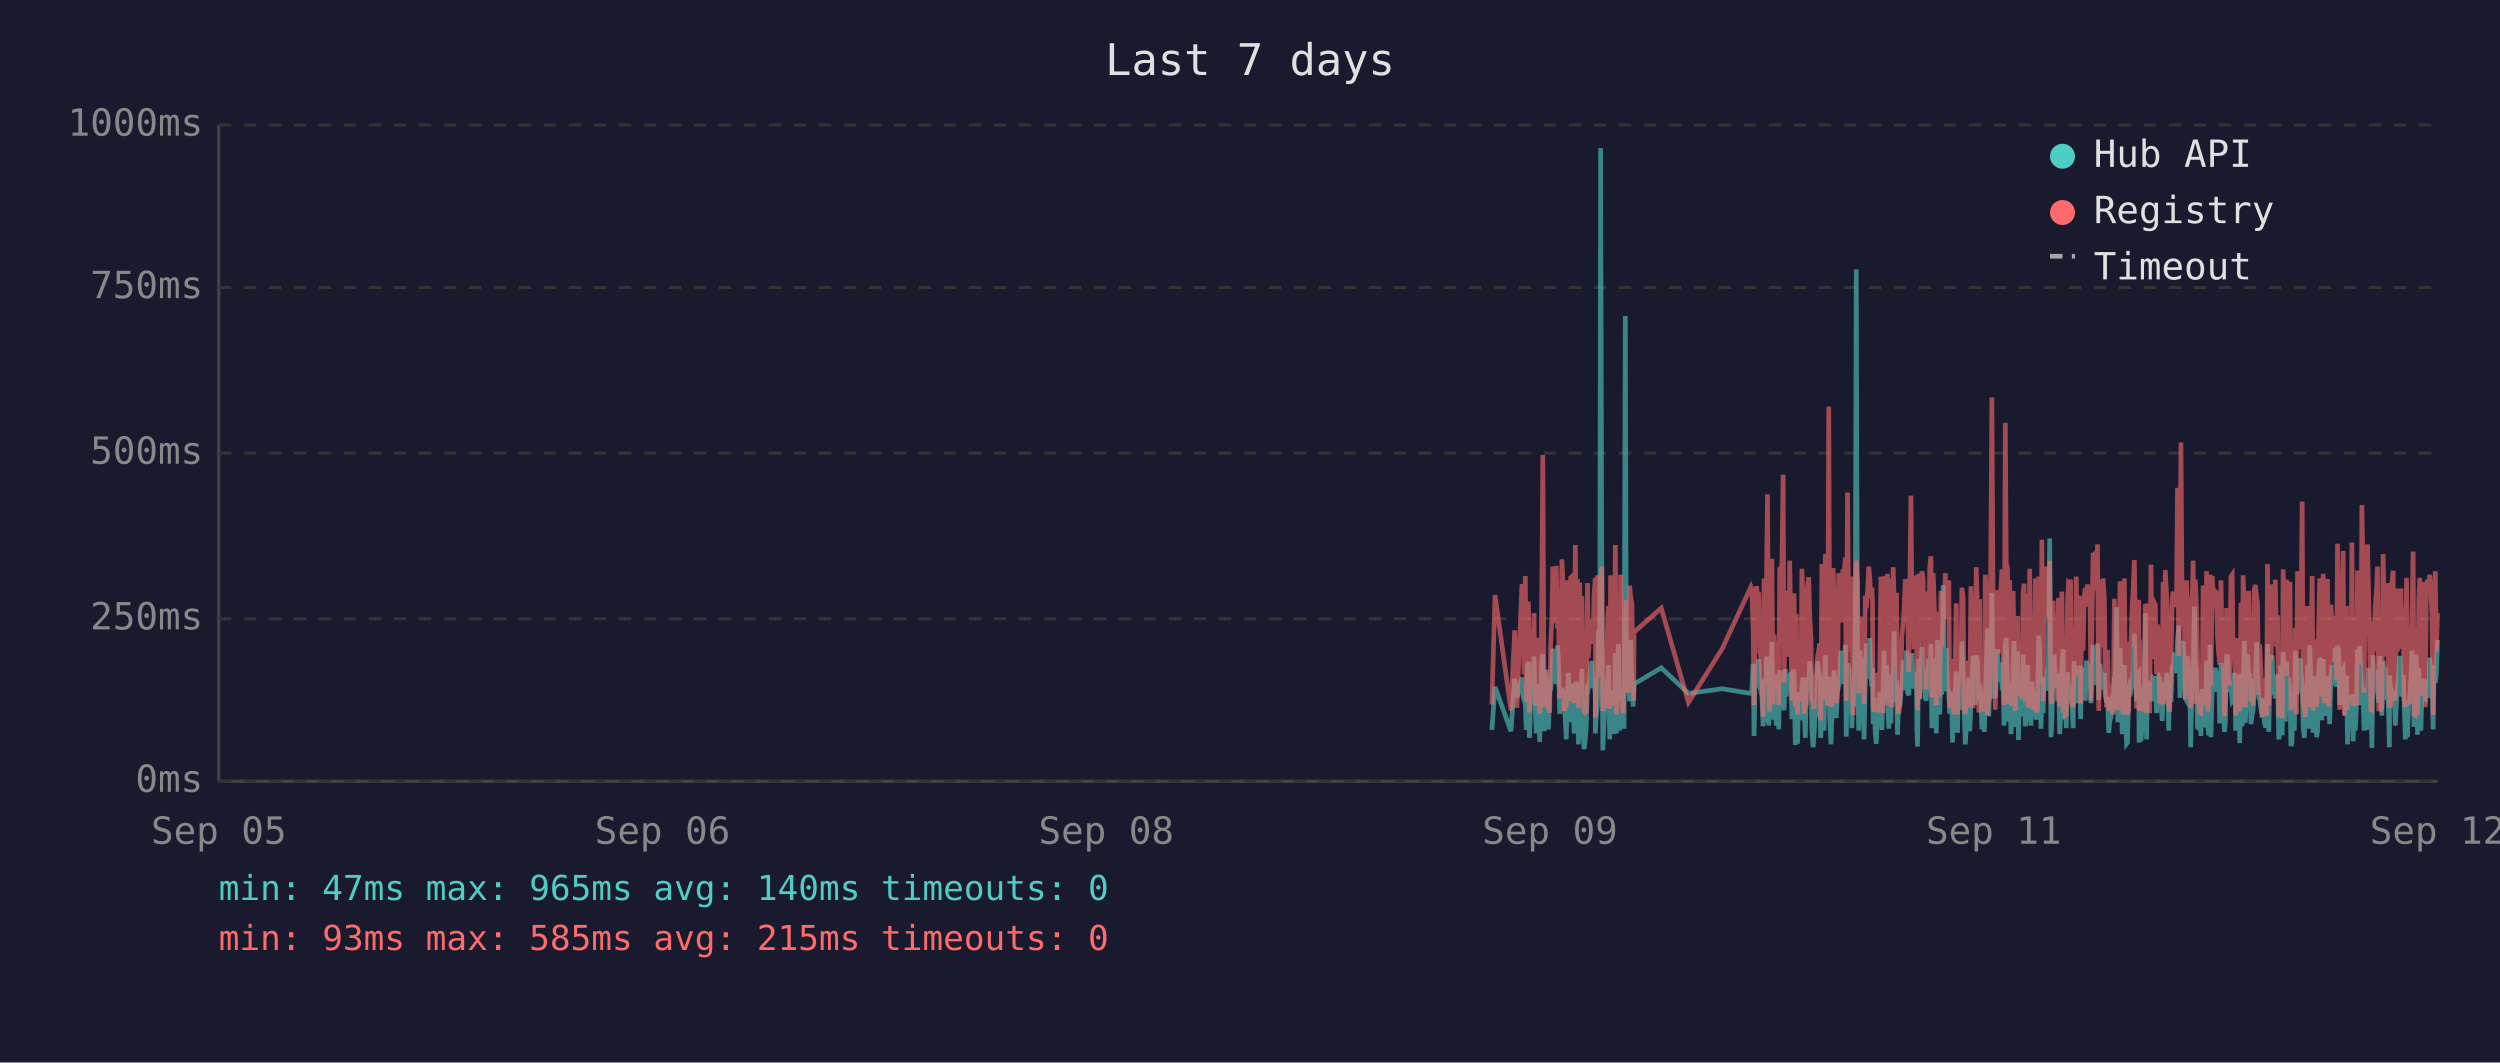
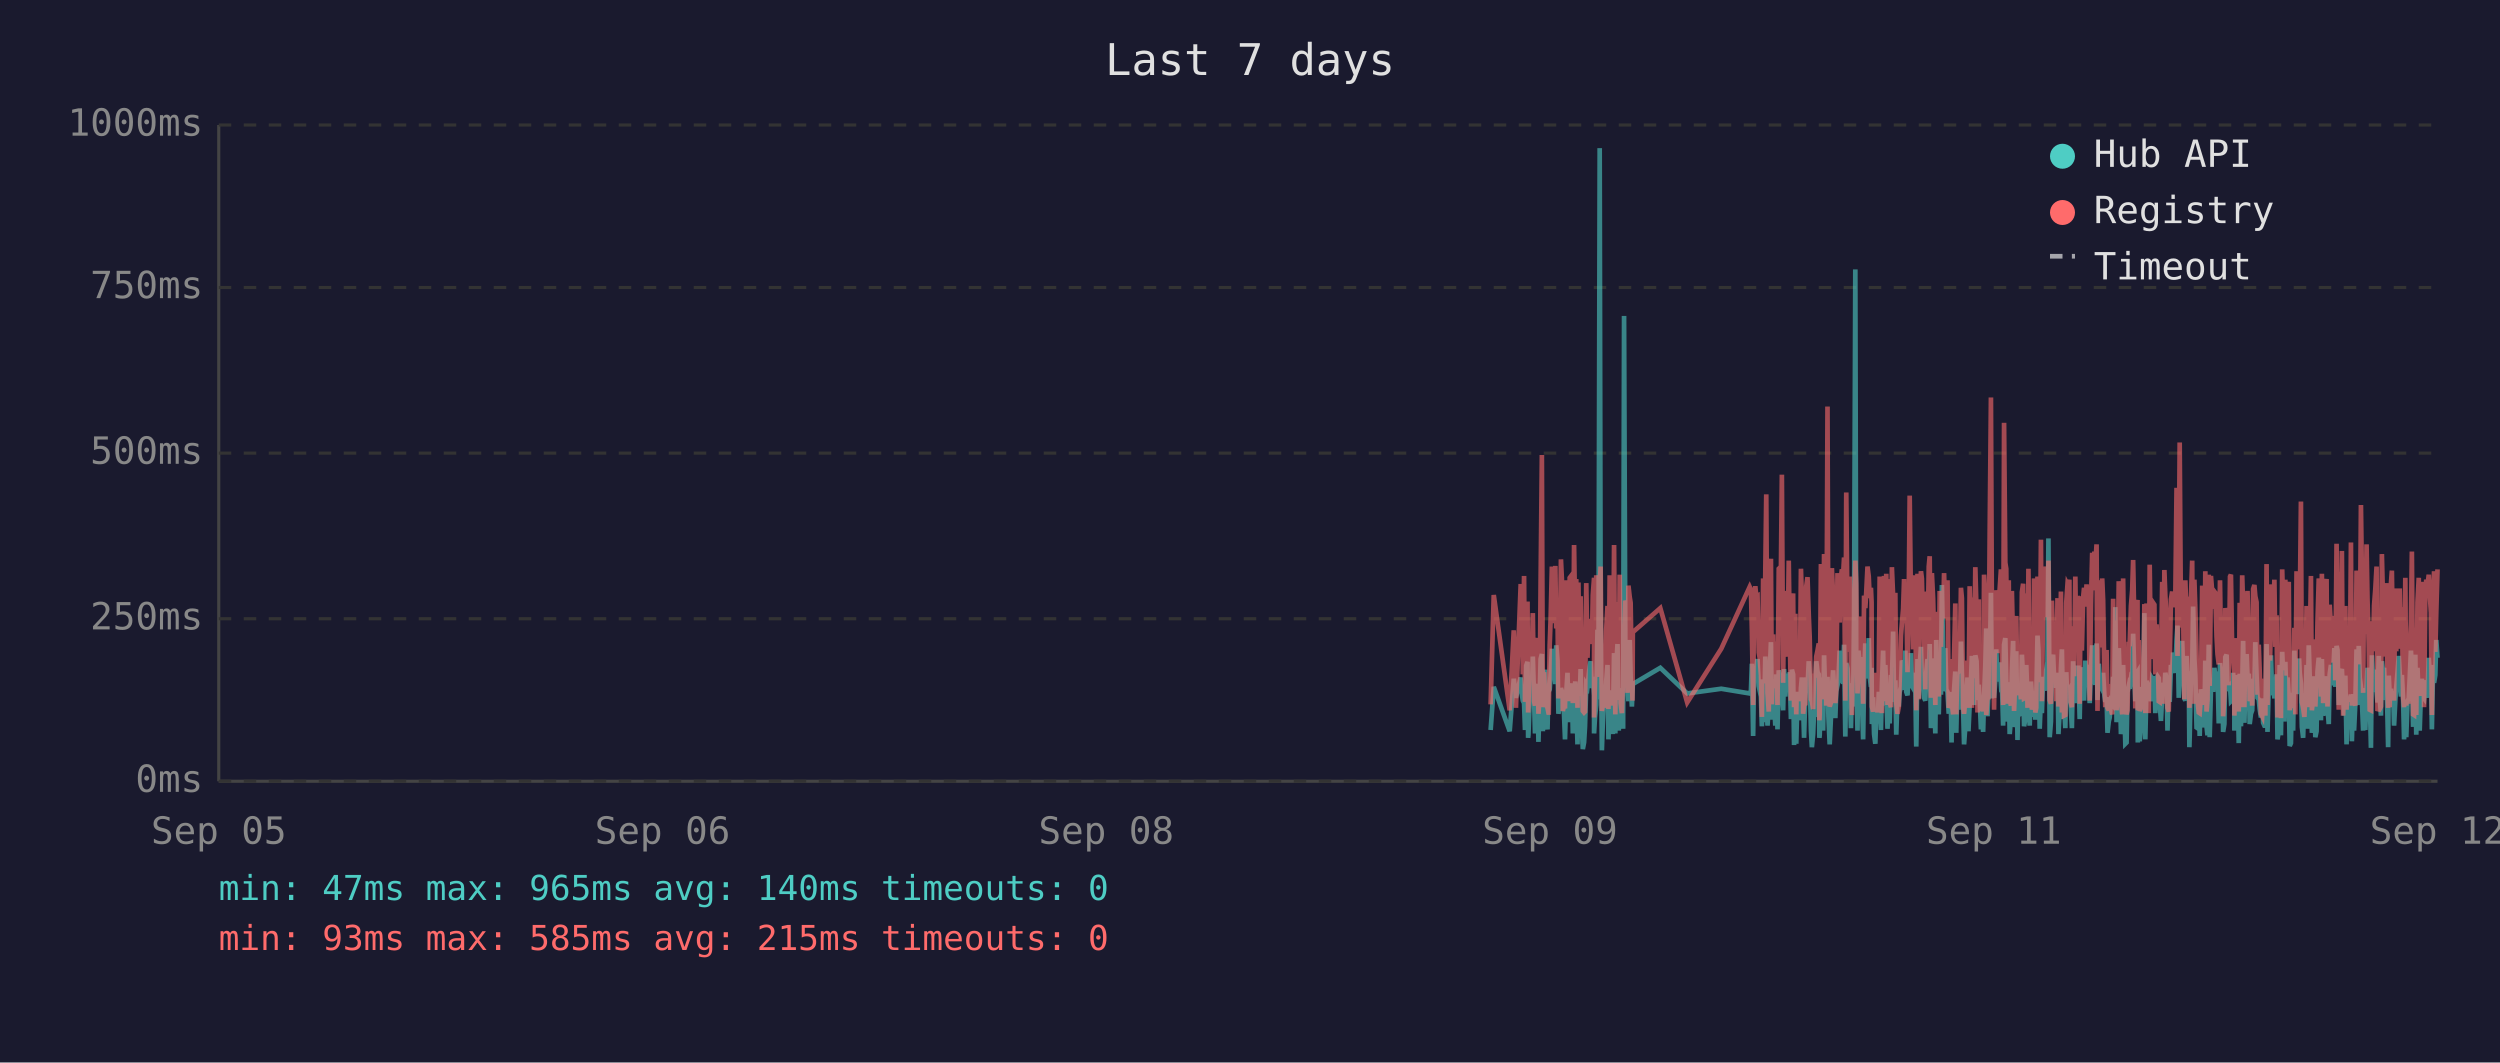
<svg xmlns="http://www.w3.org/2000/svg" viewBox="0 0 800 340" font-family="monospace" font-size="12">
  <rect width="800" height="340" fill="#1a1a2e" />
  <text x="400" y="24" fill="#e0e0e0" font-size="14" text-anchor="middle">Last 7 days</text>
  <line x1="70" y1="40" x2="70" y2="250" stroke="#444" stroke-width="1" />
  <line x1="70" y1="250" x2="780" y2="250" stroke="#444" stroke-width="1" />
  <line x1="70" y1="250" x2="780" y2="250" stroke="#333" stroke-width="1" stroke-dasharray="4" />
  <text x="65" y="250" fill="#888" text-anchor="end" dominant-baseline="middle">0ms</text>
  <line x1="70" y1="198" x2="780" y2="198" stroke="#333" stroke-width="1" stroke-dasharray="4" />
  <text x="65" y="198" fill="#888" text-anchor="end" dominant-baseline="middle">250ms</text>
  <line x1="70" y1="145" x2="780" y2="145" stroke="#333" stroke-width="1" stroke-dasharray="4" />
  <text x="65" y="145" fill="#888" text-anchor="end" dominant-baseline="middle">500ms</text>
  <line x1="70" y1="92" x2="780" y2="92" stroke="#333" stroke-width="1" stroke-dasharray="4" />
  <text x="65" y="92" fill="#888" text-anchor="end" dominant-baseline="middle">750ms</text>
  <line x1="70" y1="40" x2="780" y2="40" stroke="#333" stroke-width="1" stroke-dasharray="4" />
  <text x="65" y="40" fill="#888" text-anchor="end" dominant-baseline="middle">1000ms</text>
  <text x="70" y="270" fill="#888" text-anchor="middle">Sep 05</text>
  <text x="212" y="270" fill="#888" text-anchor="middle">Sep 06</text>
  <text x="354" y="270" fill="#888" text-anchor="middle">Sep 08</text>
  <text x="496" y="270" fill="#888" text-anchor="middle">Sep 09</text>
  <text x="638" y="270" fill="#888" text-anchor="middle">Sep 11</text>
  <text x="780" y="270" fill="#888" text-anchor="middle">Sep 12</text>
-   <polyline points="477.4,233.6 478.4,219.8 483.5,234.0 484.7,217.2 485.4,223.3 487.0,216.8 487.3,222.3 487.7,224.2 488.1,225.0 488.4,233.6 488.8,213.0 489.1,211.8 489.4,236.1 489.5,235.1 489.8,223.8 490.2,221.2 490.5,222.3 490.9,210.1 491.2,223.3 491.6,234.7 492.0,220.6 492.3,218.9 492.7,237.4 493.0,223.1 493.4,210.9 493.7,209.3 494.1,234.0 494.4,217.0 494.8,214.3 495.2,230.9 495.5,233.4 495.9,220.6 495.9,221.2 496.2,220.6 496.6,215.8 496.9,207.6 497.3,216.6 497.6,213.9 498.0,218.9 498.4,206.5 498.7,211.4 499.1,228.4 499.4,226.1 499.8,220.2 500.1,221.2 500.5,221.9 500.8,228.8 501.2,236.6 501.6,221.9 501.9,215.3 502.3,231.1 502.6,221.9 503.0,221.2 503.3,218.7 503.7,234.7 504.1,221.2 504.4,218.1 504.8,223.1 505.1,238.2 505.5,220.8 505.8,224.8 506.2,214.1 506.5,232.6 506.9,239.7 507.2,237.6 507.6,232.6 508.0,219.1 508.3,219.8 508.7,217.2 509.0,213.2 509.4,211.6 509.7,220.2 510.1,216.6 510.5,222.5 510.5,234.7 510.8,229.4 511.2,225.6 511.5,201.5 511.9,223.8 512.2,47.4 512.6,196.0 512.9,240.1 513.3,231.1 513.7,221.0 514.0,225.0 514.4,217.9 514.7,212.8 515.1,236.6 515.4,222.7 515.8,222.9 516.1,221.0 516.5,234.9 516.9,209.0 517.3,234.7 517.6,213.5 517.9,206.1 518.3,233.8 518.6,220.2 519.0,230.7 519.4,223.8 519.7,233.2 520.1,101.1 520.4,207.2 520.8,217.9 521.1,218.9 521.5,224.4 521.8,204.8 522.2,216.6 522.6,226.1 522.8,221.2 522.9,218.9 531.6,213.7 540.3,221.9 551.1,220.4 560.3,221.9 560.6,221.0 561.0,212.4 561.3,235.5 561.7,214.1 562.1,215.3 562.4,214.3 562.8,210.9 563.1,219.5 563.5,221.0 563.8,222.9 564.2,232.4 564.5,217.4 564.9,231.1 565.3,210.1 565.6,216.0 566.0,232.2 566.3,226.1 566.7,216.2 567.0,205.5 567.4,230.3 567.7,217.4 568.1,224.4 568.4,232.2 568.8,215.8 569.2,233.4 569.5,214.5 570.2,219.3 570.6,221.9 570.9,227.3 571.3,214.1 571.6,222.9 572.0,215.6 572.4,218.3 572.7,220.0 573.1,215.1 573.4,230.1 573.8,214.3 574.1,215.8 574.5,238.4 574.8,223.8 575.2,238.0 575.6,222.1 575.9,222.1 576.3,230.5 576.6,220.2 577.0,216.8 577.3,225.6 577.7,236.1 578.0,221.9 578.4,216.8 578.8,220.6 579.1,211.6 579.5,216.6 579.8,233.8 580.2,239.1 580.5,234.9 580.9,227.3 581.2,229.4 581.6,211.6 582.0,215.1 582.3,215.8 582.6,236.1 582.7,235.3 583.0,221.7 583.4,216.8 583.7,233.8 584.1,209.7 584.4,223.8 584.8,222.7 585.2,216.6 585.5,229.4 585.9,238.2 586.2,229.6 586.6,220.4 586.9,214.5 587.3,220.4 587.6,229.8 588.0,221.2 588.4,219.3 588.7,217.4 589.1,208.2 589.4,218.5 589.8,208.2 590.1,218.9 590.5,206.3 590.8,235.7 591.2,212.2 591.6,213.9 591.9,219.8 592.3,218.7 592.6,233.0 593.0,219.3 593.3,226.1 593.7,197.1 594.0,86.2 594.4,216.0 594.8,233.8 595.1,208.2 595.5,213.0 595.8,210.3 596.2,223.3 596.5,236.6 596.9,217.9 597.2,205.9 597.6,216.4 598.0,216.4 598.3,204.2 598.7,216.4 599.0,219.8 599.2,213.7 599.4,231.7 599.7,223.1 600.1,234.9 600.4,238.0 600.8,228.2 601.2,231.5 601.5,222.1 601.9,222.1 602.2,233.6 602.6,219.5 602.9,208.2 603.3,225.8 603.7,212.8 604.0,221.0 604.4,233.2 604.7,224.4 605.1,231.5 605.4,216.0 605.8,218.9 606.1,202.1 606.5,224.6 606.9,217.7 607.2,235.1 607.6,222.9 607.9,226.1 608.3,221.4 608.6,219.8 609.0,211.4 609.3,212.2 609.7,220.8 610.1,208.2 610.4,221.4 610.8,222.5 611.1,214.9 611.5,220.2 611.8,209.0 612.2,219.5 612.5,220.2 612.9,215.3 613.3,218.7 613.4,233.4 613.6,238.9 614.0,210.9 614.3,223.5 614.7,213.2 615.0,207.0 615.4,219.5 615.7,216.4 616.1,223.3 616.4,224.2 616.8,215.3 617.2,210.9 617.5,221.0 617.9,206.1 618.2,233.0 618.6,220.4 618.9,210.7 619.3,220.2 619.6,234.7 620.0,204.8 620.4,219.1 620.7,228.6 621.1,214.3 621.4,222.3 621.8,187.2 622.1,208.6 622.5,221.2 622.8,207.4 623.2,220.6 623.6,221.4 623.9,228.4 624.3,223.5 624.6,226.5 624.8,237.6 625.0,221.4 625.3,234.2 625.7,220.8 626.0,214.9 626.4,234.5 626.8,217.0 627.1,227.1 627.5,221.7 627.8,205.3 628.2,215.6 628.5,226.5 628.9,238.2 629.2,232.6 629.6,223.3 630.0,216.8 630.3,234.0 630.7,225.4 631.0,218.1 631.4,209.9 631.7,218.3 632.1,225.6 632.4,209.7 632.8,211.6 633.2,224.0 633.5,219.1 633.7,221.4 633.9,223.8 634.2,233.4 634.6,226.7 635.0,234.2 635.3,222.9 635.6,213.0 636.0,201.1 636.4,229.2 636.7,220.8 637.1,215.8 637.4,189.7 637.8,223.5 638.1,208.8 638.5,223.3 638.8,217.7 639.2,207.8 639.6,218.1 639.9,213.9 640.3,212.0 640.6,218.9 641.0,218.3 641.3,232.2 641.7,206.3 642.0,204.2 642.4,218.5 642.7,230.9 643.1,218.3 643.5,234.9 643.8,229.8 644.2,215.3 644.5,205.1 644.9,232.6 645.2,231.1 645.6,208.4 645.9,236.8 646.3,218.9 646.7,228.6 647.0,228.4 647.4,209.5 647.7,217.0 648.1,232.4 648.4,230.1 648.8,212.8 649.1,223.8 649.5,221.4 649.9,232.2 650.2,218.1 650.6,222.5 650.9,229.4 651.3,221.2 651.6,230.3 652.0,224.2 652.4,203.4 652.7,208.2 653.1,233.2 653.4,222.9 653.8,228.2 654.1,216.6 654.5,219.3 654.8,221.0 655.2,214.5 655.5,211.8 655.9,172.3 656.3,235.9 656.6,230.9 657.0,211.6 657.3,209.5 657.7,217.2 658.0,218.7 658.4,220.0 658.7,215.3 659.1,234.9 659.5,227.3 659.8,213.9 660.2,207.8 660.5,230.1 660.9,225.4 661.2,233.0 661.6,215.1 661.9,225.0 662.3,219.3 662.6,220.8 662.7,220.6 663.0,225.0 663.4,233.0 663.7,211.6 664.1,222.9 664.4,220.0 664.8,225.0 665.1,213.7 665.5,213.7 665.8,230.1 666.2,213.5 666.6,224.2 666.9,214.9 667.3,224.2 667.7,211.4 668.0,218.7 668.4,212.8 668.8,215.1 669.1,225.0 669.5,213.7 669.8,206.5 670.2,213.9 670.5,217.7 670.9,219.1 671.2,205.9 671.6,224.0 672.0,212.4 672.3,216.4 672.7,219.8 673.0,220.6 673.4,215.3 673.7,222.5 674.1,224.6 674.4,223.1 674.8,234.5 675.1,230.9 675.5,229.6 675.9,224.6 676.2,225.2 676.6,216.6 676.9,218.3 677.3,194.3 677.7,231.1 678.0,223.3 678.4,207.4 678.7,216.2 679.1,234.9 679.4,231.7 679.8,212.8 680.1,226.5 680.5,238.0 680.8,237.6 681.2,221.4 681.5,219.5 681.9,220.4 682.3,217.2 682.6,217.9 683.0,202.8 683.3,216.6 683.7,224.4 684.0,215.6 684.4,215.1 684.5,237.6 684.7,219.8 685.1,237.2 685.4,233.2 685.8,222.9 686.2,224.2 686.5,196.2 686.9,236.6 687.2,217.9 687.6,218.9 687.9,223.3 688.3,218.5 688.7,224.4 689.0,217.2 689.4,217.7 689.7,216.4 690.1,228.2 690.4,217.0 690.8,216.4 691.1,217.0 691.5,224.8 691.9,230.7 692.2,222.5 692.6,218.5 692.9,221.2 693.3,215.3 693.6,217.4 694.0,233.8 694.3,217.4 694.7,224.6 695.1,212.8 695.4,214.9 695.8,208.8 696.1,214.1 696.5,215.3 696.8,204.8 697.2,200.2 697.6,223.3 697.9,211.4 698.3,209.3 698.6,205.1 699.0,215.1 699.3,223.5 699.7,224.2 700.0,209.9 700.4,216.8 700.7,214.9 701.0,239.1 701.1,235.5 701.5,216.4 701.8,214.7 702.2,194.1 702.5,210.9 702.9,216.2 703.2,232.8 703.6,233.0 703.9,221.9 704.3,235.5 704.7,220.6 705.0,222.3 705.4,226.1 705.7,232.8 706.1,211.4 706.5,232.6 706.8,235.3 707.2,206.3 707.5,235.9 707.9,220.4 708.2,217.2 708.6,221.4 708.9,213.7 709.3,217.0 709.6,218.3 710.0,214.9 710.3,231.5 710.7,212.2 711.1,215.1 711.4,217.4 711.8,234.2 712.1,231.7 712.5,210.3 712.8,209.5 713.2,220.2 713.5,219.8 713.9,219.3 714.3,224.4 714.6,224.0 715.0,215.3 715.3,224.4 715.4,233.8 715.7,220.2 716.0,228.6 716.4,216.0 716.7,237.8 717.1,215.6 717.5,232.4 717.8,220.2 718.2,205.1 718.5,231.3 718.9,220.2 719.2,209.3 719.6,216.6 719.9,215.6 720.3,231.7 720.7,228.4 721.0,227.3 721.4,217.2 721.7,221.0 722.1,205.5 722.4,216.2 722.8,223.3 723.1,223.8 723.5,226.9 723.9,229.6 724.2,223.5 724.6,231.3 724.9,232.2 725.3,232.2 725.6,206.1 726.0,234.2 726.3,219.8 726.7,221.4 727.1,209.7 727.4,222.5 727.8,218.1 728.1,223.5 728.5,220.2 728.8,215.8 729.2,236.6 729.5,234.0 729.9,212.8 730.3,235.3 730.6,208.6 731.0,216.2 731.3,230.9 731.7,211.8 732.0,226.1 732.4,216.8 732.8,222.9 733.1,238.7 733.4,237.8 733.8,221.7 734.2,233.8 734.5,208.2 734.9,221.4 735.2,221.4 735.6,217.0 735.9,218.9 736.1,210.7 736.3,215.3 736.7,218.7 737.0,232.6 737.4,236.1 737.7,221.9 738.1,230.3 738.4,212.8 738.8,233.2 739.1,206.5 739.5,216.6 739.9,218.3 740.2,234.5 740.6,230.9 740.9,216.4 741.3,235.9 741.6,234.0 742.0,214.9 742.3,210.5 742.7,212.6 743.0,230.5 743.4,210.9 743.8,229.0 744.1,227.5 744.5,225.0 744.8,216.4 745.2,226.7 745.5,231.7 745.9,215.8 746.3,212.8 746.6,219.3 747.0,215.8 747.3,207.4 747.7,219.8 748.0,206.7 748.4,208.0 748.7,225.6 749.1,220.4 749.4,214.9 749.8,214.1 750.2,222.9 750.5,229.0 750.9,216.2 751.2,238.2 751.6,223.3 751.9,233.4 752.3,224.0 752.6,222.3 753.0,237.2 753.4,222.1 753.7,233.8 754.1,225.2 754.4,207.8 754.8,225.6 755.1,206.7 755.5,216.8 755.8,219.8 756.2,224.0 756.5,233.8 756.9,220.2 757.3,233.6 757.6,220.8 758.0,213.7 758.3,217.9 758.7,222.5 759.0,239.3 759.4,209.7 759.7,218.5 760.1,214.3 760.5,220.8 760.8,221.2 761.2,224.8 761.5,209.9 761.9,222.9 762.2,229.0 762.6,211.6 762.9,215.3 763.3,213.7 763.7,224.0 764.0,218.3 764.4,229.8 764.6,239.1 764.7,216.2 765.1,222.7 765.4,220.4 765.8,224.2 766.1,221.2 766.5,232.2 766.9,224.2 767.2,220.0 767.6,215.3 767.9,209.9 768.3,215.6 768.6,222.9 769.0,216.0 769.3,223.8 769.7,236.6 770.1,224.2 770.4,235.9 770.8,224.4 771.1,223.5 771.5,217.2 771.8,208.2 772.2,216.0 772.5,232.6 772.9,223.5 773.2,209.5 773.6,235.1 774.0,213.7 774.3,224.6 774.7,233.8 775.0,221.7 775.4,217.2 775.7,223.1 776.1,223.5 776.4,217.7 776.8,219.8 777.2,223.3 777.5,210.5 777.9,215.3 778.2,213.7 778.6,233.4 778.9,212.8 779.3,218.5 779.6,216.0 780.0,204.8" fill="none" stroke="#4ecdc4" stroke-width="1.5" opacity="0.6" />
-   <polyline points="477.4,225.4 478.4,190.4 483.5,227.3 484.7,201.7 485.4,226.5 487.0,187.6 487.3,187.6 487.7,215.8 488.1,184.3 488.4,224.6 488.8,206.3 489.1,192.5 489.4,228.0 489.5,225.8 489.8,209.0 490.2,204.0 490.5,209.0 490.9,196.2 491.2,224.4 491.6,225.8 492.0,206.1 492.3,204.2 492.7,228.4 493.0,222.3 493.4,186.0 493.7,145.6 494.1,226.3 494.4,215.1 494.8,226.3 495.2,224.2 495.5,226.5 495.9,228.0 495.9,228.0 496.2,206.5 496.6,198.1 496.9,181.3 497.3,193.1 497.6,199.4 498.0,181.1 498.4,201.1 498.7,196.7 499.1,223.5 499.4,214.9 499.8,179.0 500.1,185.3 500.5,227.5 500.8,225.8 501.2,226.7 501.6,185.7 501.9,209.5 502.3,224.4 502.6,184.9 503.0,184.5 503.3,206.3 503.7,225.0 504.1,174.4 504.4,200.7 504.8,185.3 505.1,226.5 505.5,186.4 505.8,222.7 506.2,190.8 506.5,216.6 506.9,227.5 507.2,228.0 507.6,227.7 508.0,186.6 508.3,210.5 508.7,200.2 509.0,200.4 509.4,198.1 509.7,206.1 510.1,190.4 510.5,184.9 510.5,229.6 510.8,217.7 511.2,184.1 511.5,188.3 511.9,216.6 512.2,187.8 512.6,181.3 512.9,227.5 513.3,225.6 513.7,207.4 514.0,226.5 514.4,201.3 514.7,193.9 515.1,226.9 515.4,184.1 515.8,209.0 516.1,185.5 516.5,225.8 516.9,174.4 517.3,228.6 517.6,192.7 517.9,197.5 518.3,224.0 518.6,183.9 519.0,225.0 519.4,228.2 519.7,216.0 520.1,209.9 520.4,192.2 520.8,193.3 521.1,221.7 521.5,187.4 521.8,191.0 522.2,192.9 522.6,217.2 522.8,224.2 522.9,202.3 531.6,194.6 540.3,224.8 551.1,207.6 560.3,187.8 560.6,188.7 561.0,201.7 561.3,225.6 561.7,191.0 562.1,187.6 562.4,190.8 562.8,190.6 563.1,208.8 563.5,210.5 563.8,216.0 564.2,229.4 564.5,185.1 564.9,218.7 565.3,182.8 565.6,158.2 566.0,221.7 566.3,227.7 566.7,191.8 567.0,178.8 567.4,225.4 567.7,203.0 568.1,219.5 568.4,219.3 568.8,205.3 569.2,225.6 569.5,182.0 570.2,181.3 570.6,151.9 570.9,218.5 571.3,189.1 571.6,208.0 572.0,207.4 572.4,210.1 572.7,179.4 573.1,202.1 573.4,224.2 573.8,194.3 574.1,189.9 574.5,226.3 574.8,196.4 575.2,228.6 575.6,206.5 575.9,217.4 576.3,224.4 576.6,182.0 577.0,191.4 577.3,228.4 577.7,225.4 578.0,225.2 578.4,187.6 578.8,184.7 579.1,196.7 579.5,204.0 579.8,223.8 580.2,224.4 580.5,226.9 580.9,215.6 581.2,216.8 581.6,210.1 582.0,208.2 582.3,205.9 582.6,230.5 582.7,228.4 583.0,180.5 583.4,186.4 583.7,223.8 584.1,177.3 584.4,184.7 584.8,225.8 585.2,130.1 585.5,217.2 585.9,226.1 586.2,224.8 586.6,181.8 586.9,190.8 587.3,201.7 587.6,225.0 588.0,221.0 588.4,183.4 588.7,192.7 589.1,199.2 589.4,184.9 589.8,182.2 590.1,183.9 590.5,178.4 590.8,224.2 591.2,157.6 591.6,197.7 591.9,208.6 592.3,184.5 592.6,214.1 593.0,228.8 593.3,206.5 593.7,194.6 594.0,179.4 594.4,186.6 594.8,221.9 595.1,214.1 595.5,203.6 595.8,197.3 596.2,208.8 596.5,225.2 596.9,190.6 597.2,194.6 597.6,189.5 598.0,181.3 598.3,184.5 598.7,191.4 599.0,188.1 599.2,192.7 599.4,226.1 599.7,227.7 600.1,225.0 600.4,223.5 600.8,215.3 601.2,228.0 601.5,215.1 601.9,184.5 602.2,215.3 602.6,228.2 602.9,197.3 603.3,184.3 603.7,224.4 604.0,183.6 604.4,225.6 604.7,185.3 605.1,224.8 605.4,226.3 605.8,181.5 606.1,190.8 606.5,213.5 606.9,189.7 607.2,225.0 607.6,228.4 607.9,226.3 608.3,217.7 608.6,203.4 609.0,199.6 609.3,194.8 609.7,185.3 610.1,199.4 610.4,188.9 610.8,215.1 611.1,190.6 611.5,158.6 611.8,192.7 612.2,187.8 612.5,207.8 612.9,195.0 613.3,184.1 613.4,216.0 613.6,227.3 614.0,183.6 614.3,223.8 614.7,194.3 615.0,182.8 615.4,185.1 615.7,202.3 616.1,204.4 616.4,220.6 616.8,189.3 617.2,207.8 617.5,181.3 617.9,178.0 618.2,223.3 618.6,183.4 618.9,191.6 619.3,204.0 619.6,225.6 620.0,195.8 620.4,210.1 620.7,222.9 621.1,189.1 621.4,207.0 621.8,191.2 622.1,197.5 622.5,183.4 622.8,197.9 623.2,193.5 623.6,185.7 623.9,226.5 624.3,225.4 624.6,210.9 624.8,226.7 625.0,225.2 625.3,228.6 625.7,210.1 626.0,193.1 626.4,228.6 626.8,214.7 627.1,214.9 627.5,214.5 627.8,188.1 628.2,191.4 628.5,226.3 628.9,228.4 629.2,223.8 629.6,211.4 630.0,216.8 630.3,226.5 630.7,187.6 631.0,203.4 631.4,226.5 631.7,191.2 632.1,217.0 632.4,181.5 632.8,196.2 633.2,228.0 633.5,191.8 633.7,225.8 633.9,225.8 634.2,227.5 634.6,218.3 635.0,227.7 635.3,183.9 635.6,190.6 636.0,228.8 636.4,222.9 636.7,223.8 637.1,170.4 637.4,127.2 637.8,196.0 638.1,199.6 638.5,227.1 638.8,188.9 639.2,191.6 639.6,209.0 639.9,192.5 640.3,188.5 640.6,182.2 641.0,209.0 641.3,225.6 641.7,135.3 642.0,180.1 642.4,182.0 642.7,225.2 643.1,185.7 643.5,223.8 643.8,225.8 644.2,189.1 644.5,207.0 644.9,227.5 645.2,216.0 645.6,197.1 645.9,222.5 646.3,214.5 646.7,217.2 647.0,223.8 647.4,189.5 647.7,186.8 648.1,223.5 648.4,223.3 648.8,189.9 649.1,226.5 649.5,182.0 649.9,224.2 650.2,205.3 650.6,227.1 650.9,224.0 651.3,185.1 651.6,228.0 652.0,226.5 652.4,184.5 652.7,207.2 653.1,218.3 653.4,172.7 653.8,224.4 654.1,195.0 654.5,189.7 654.8,181.3 655.2,185.1 655.5,197.5 655.9,179.4 656.3,224.0 656.6,225.2 657.0,192.2 657.3,205.9 657.7,207.4 658.0,210.5 658.4,224.4 658.7,191.4 659.1,226.1 659.5,218.3 659.8,189.3 660.2,228.0 660.5,209.0 660.9,229.0 661.2,228.8 661.6,192.9 661.9,187.0 662.3,187.6 662.6,185.5 662.7,208.0 663.0,224.6 663.4,226.3 663.7,200.4 664.1,216.4 664.4,184.5 664.8,207.2 665.1,190.8 665.5,191.8 665.8,225.2 666.2,190.8 666.6,208.2 666.9,191.2 667.3,188.1 667.7,194.1 668.0,187.0 668.4,193.1 668.8,189.7 669.1,224.2 669.5,193.3 669.8,176.9 670.2,188.9 670.5,176.5 670.9,180.7 671.2,174.2 671.6,227.5 672.0,185.7 672.3,191.0 672.7,207.2 673.0,185.1 673.4,192.0 673.7,216.6 674.1,226.3 674.4,208.0 674.8,226.5 675.1,227.3 675.5,218.9 675.9,227.1 676.2,228.6 676.6,191.6 676.9,227.1 677.3,198.6 677.7,227.3 678.0,218.9 678.4,186.0 678.7,191.0 679.1,224.6 679.4,228.6 679.8,185.1 680.1,217.4 680.5,223.8 680.8,228.6 681.2,227.3 681.5,206.1 681.9,206.1 682.3,193.9 682.6,188.9 683.0,179.2 683.3,200.0 683.7,226.7 684.0,193.9 684.4,192.0 684.5,227.3 684.7,204.8 685.1,227.5 685.4,226.5 685.8,225.4 686.2,226.7 686.5,193.3 686.9,228.2 687.2,193.1 687.6,209.0 687.9,228.2 688.3,180.7 688.7,210.9 689.0,197.7 689.4,192.9 689.7,193.5 690.1,215.8 690.4,199.8 690.8,207.2 691.1,224.4 691.5,224.6 691.9,214.7 692.2,186.2 692.6,225.2 692.9,182.4 693.3,190.6 693.6,197.5 694.0,226.5 694.3,227.7 694.7,212.0 695.1,191.8 695.4,189.3 695.8,194.3 696.1,191.4 696.5,191.4 696.8,156.1 697.2,209.9 697.6,184.3 697.9,141.6 698.3,198.8 698.6,200.7 699.0,195.8 699.3,223.8 699.7,185.7 700.0,197.7 700.4,191.0 700.7,193.5 701.0,226.5 701.1,223.1 701.5,191.6 701.8,179.4 702.2,225.2 702.5,185.5 702.9,194.6 703.2,209.9 703.6,224.2 703.9,228.0 704.3,228.2 704.7,222.5 705.0,187.4 705.4,200.2 705.7,225.6 706.1,182.8 706.5,227.7 706.8,224.0 707.2,183.9 707.5,219.5 707.9,184.3 708.2,189.3 708.6,194.8 708.9,189.3 709.3,189.7 709.6,203.8 710.0,209.3 710.3,212.6 710.7,185.7 711.1,206.5 711.4,207.4 711.8,229.2 712.1,222.7 712.5,194.6 712.8,196.9 713.2,204.0 713.5,219.3 713.9,184.5 714.3,183.9 714.6,208.4 715.0,209.5 715.3,215.1 715.4,229.0 715.7,204.2 716.0,216.2 716.4,208.2 716.7,227.7 717.1,192.9 717.5,226.3 717.8,184.1 718.2,194.3 718.5,226.3 718.9,207.8 719.2,197.3 719.6,189.1 719.9,204.4 720.3,224.4 720.7,217.4 721.0,225.8 721.4,188.5 721.7,187.2 722.1,190.8 722.4,192.7 722.8,222.3 723.1,206.3 723.5,214.9 723.9,228.4 724.2,229.2 724.6,223.8 724.9,217.2 725.3,229.0 725.6,180.5 726.0,225.6 726.3,187.0 726.7,211.4 727.1,199.4 727.4,187.0 727.8,201.3 728.1,185.5 728.5,207.0 728.8,196.9 729.2,229.6 729.5,214.5 729.9,210.3 730.3,229.8 730.6,182.2 731.0,194.1 731.3,214.5 731.7,185.5 732.0,216.2 732.4,189.3 732.8,186.2 733.1,227.3 733.4,219.3 733.8,225.0 734.2,226.5 734.5,200.9 734.9,228.6 735.2,182.8 735.6,207.8 735.9,188.5 736.1,192.9 736.3,197.1 736.7,160.5 737.0,224.6 737.4,226.5 737.7,229.4 738.1,222.3 738.4,193.9 738.8,226.3 739.1,197.9 739.5,208.4 739.9,184.3 740.2,227.3 740.6,223.5 740.9,204.6 741.3,226.1 741.6,216.0 742.0,199.2 742.3,185.1 742.7,192.7 743.0,222.9 743.4,183.6 743.8,225.0 744.1,218.5 744.5,187.8 744.8,185.3 745.2,226.1 745.5,212.8 745.9,193.5 746.3,200.7 746.6,210.9 747.0,211.8 747.3,197.1 747.7,217.7 748.0,174.0 748.4,200.7 748.7,227.1 749.1,183.0 749.4,205.7 749.8,176.3 750.2,229.0 750.5,218.7 750.9,193.9 751.2,227.1 751.6,212.4 751.9,224.6 752.3,222.7 752.6,173.6 753.0,225.8 753.4,217.7 753.7,224.2 754.1,225.8 754.4,182.6 754.8,187.6 755.1,185.3 755.5,212.6 755.8,161.6 756.2,184.1 756.5,221.7 756.9,184.9 757.3,202.8 757.6,174.2 758.0,191.8 758.3,206.7 758.7,227.1 759.0,227.3 759.4,198.8 759.7,208.4 760.1,193.7 760.5,188.5 760.8,181.3 761.2,227.5 761.5,226.7 761.9,226.9 762.2,226.1 762.6,177.3 762.9,193.7 763.3,199.2 763.7,210.1 764.0,186.6 764.4,221.9 764.6,226.5 764.7,192.5 765.1,226.3 765.4,186.8 765.8,182.6 766.1,211.6 766.5,224.2 766.9,188.3 767.2,208.4 767.6,191.6 767.9,199.6 768.3,188.3 768.6,207.6 769.0,194.3 769.3,223.3 769.7,226.3 770.1,184.9 770.4,225.8 770.8,211.1 771.1,225.2 771.5,208.0 771.8,199.2 772.2,176.5 772.5,228.6 772.9,228.8 773.2,200.9 773.6,228.8 774.0,192.7 774.3,184.9 774.7,215.1 775.0,222.7 775.4,199.2 775.7,186.2 776.1,226.3 776.4,189.5 776.8,185.5 777.2,187.6 777.5,183.9 777.9,189.9 778.2,196.0 778.6,228.8 778.9,191.4 779.3,182.8 779.6,208.6 780.0,196.2" fill="none" stroke="#ff6b6b" stroke-width="1.5" opacity="0.6" />
+   <polyline points="477.0,233.6 478.0,219.8 483.1,234.0 484.4,217.2 485.1,223.3 486.6,216.8 487.0,222.3 487.3,224.2 487.7,225.0 488.0,233.6 488.4,213.0 488.8,211.8 489.0,236.1 489.1,235.1 489.5,223.8 489.8,221.2 490.2,222.3 490.5,210.1 490.9,223.3 491.2,234.7 491.6,220.6 492.0,218.9 492.3,237.4 492.7,223.1 493.0,210.9 493.4,209.3 493.7,234.0 494.1,217.0 494.4,214.3 494.8,230.9 495.2,233.4 495.5,220.6 495.6,221.2 495.9,220.6 496.2,215.8 496.6,207.6 496.9,216.6 497.3,213.9 497.7,218.9 498.0,206.5 498.4,211.4 498.7,228.4 499.1,226.1 499.5,220.2 499.8,221.2 500.1,221.9 500.5,228.8 500.8,236.6 501.2,221.9 501.6,215.3 501.9,231.1 502.3,221.9 502.6,221.2 503.0,218.7 503.3,234.7 503.7,221.2 504.1,218.1 504.4,223.1 504.8,238.2 505.1,220.8 505.5,224.8 505.8,214.1 506.2,232.6 506.5,239.7 506.9,237.6 507.2,232.6 507.6,219.1 508.0,219.8 508.3,217.2 508.7,213.2 509.0,211.6 509.4,220.2 509.7,216.6 510.1,222.5 510.1,234.7 510.4,229.4 510.8,225.6 511.2,201.5 511.5,223.8 511.9,47.4 512.2,196.0 512.6,240.1 512.9,231.1 513.3,221.0 513.6,225.0 514.0,217.9 514.4,212.8 514.7,236.6 515.1,222.7 515.4,222.9 515.8,221.0 516.1,234.9 516.5,209.0 516.9,234.7 517.2,213.5 517.6,206.1 518.0,233.8 518.3,220.2 518.6,230.7 519.0,223.8 519.4,233.2 519.7,101.1 520.1,207.2 520.4,217.9 520.8,218.9 521.1,224.4 521.5,204.8 521.8,216.6 522.2,226.1 522.4,221.2 522.5,218.9 531.3,213.7 539.9,221.9 550.8,220.4 559.9,221.9 560.3,221.0 560.6,212.4 561.0,235.5 561.3,214.1 561.7,215.3 562.0,214.3 562.4,210.9 562.8,219.5 563.1,221.0 563.5,222.9 563.8,232.4 564.2,217.4 564.5,231.1 564.9,210.1 565.2,216.0 565.6,232.2 566.0,226.1 566.3,216.2 566.7,205.5 567.0,230.3 567.4,217.4 567.7,224.4 568.1,232.2 568.4,215.8 568.8,233.4 569.2,214.5 569.9,219.3 570.2,221.9 570.6,227.3 570.9,214.1 571.3,222.9 571.6,215.6 572.0,218.3 572.4,220.0 572.7,215.1 573.1,230.1 573.4,214.3 573.8,215.8 574.1,238.4 574.5,223.8 574.8,238.0 575.2,222.1 575.5,222.1 575.9,230.5 576.3,220.2 576.6,216.8 577.0,225.6 577.3,236.1 577.7,221.9 578.0,216.8 578.4,220.6 578.8,211.6 579.1,216.6 579.5,233.8 579.8,239.1 580.2,234.9 580.5,227.3 580.9,229.4 581.2,211.6 581.6,215.1 582.0,215.8 582.2,236.1 582.3,235.3 582.7,221.7 583.0,216.8 583.4,233.8 583.7,209.7 584.1,223.8 584.4,222.7 584.8,216.6 585.1,229.4 585.5,238.2 585.9,229.6 586.2,220.4 586.6,214.5 586.9,220.4 587.3,229.8 587.6,221.2 588.0,219.3 588.3,217.4 588.7,208.2 589.1,218.5 589.4,208.2 589.8,218.9 590.1,206.3 590.5,235.7 590.8,212.2 591.2,213.9 591.5,219.8 591.9,218.7 592.3,233.0 592.6,219.3 593.0,226.1 593.3,197.1 593.7,86.2 594.0,216.0 594.4,233.8 594.7,208.2 595.1,213.0 595.5,210.3 595.8,223.3 596.2,236.6 596.5,217.9 596.9,205.9 597.2,216.4 597.6,216.4 598.0,204.2 598.3,216.4 598.7,219.8 598.9,213.7 599.0,231.7 599.4,223.1 599.7,234.9 600.1,238.0 600.4,228.2 600.8,231.5 601.2,222.1 601.5,222.1 601.9,233.6 602.2,219.5 602.6,208.2 602.9,225.8 603.3,212.8 603.6,221.0 604.0,233.2 604.4,224.4 604.7,231.5 605.1,216.0 605.4,218.9 605.8,202.1 606.1,224.6 606.5,217.7 606.8,235.1 607.2,222.9 607.6,226.1 607.9,221.4 608.3,219.8 608.6,211.4 609.0,212.2 609.3,220.8 609.7,208.2 610.0,221.4 610.4,222.5 610.8,214.9 611.1,220.2 611.5,209.0 611.8,219.5 612.2,220.2 612.5,215.3 612.9,218.7 613.1,233.4 613.2,238.9 613.6,210.9 614.0,223.5 614.3,213.2 614.7,207.0 615.0,219.5 615.4,216.4 615.7,223.3 616.1,224.2 616.4,215.3 616.8,210.9 617.2,221.0 617.5,206.1 617.9,233.0 618.2,220.4 618.6,210.7 618.9,220.2 619.3,234.7 619.6,204.8 620.0,219.1 620.4,228.6 620.7,214.3 621.1,222.3 621.4,187.2 621.8,208.6 622.1,221.2 622.5,207.4 622.8,220.6 623.2,221.4 623.6,228.4 623.9,223.5 624.3,226.5 624.5,237.6 624.6,221.4 625.0,234.2 625.3,220.8 625.7,214.9 626.0,234.5 626.4,217.0 626.8,227.1 627.1,221.7 627.5,205.3 627.8,215.6 628.2,226.5 628.5,238.2 628.9,232.6 629.2,223.3 629.6,216.8 629.9,234.0 630.3,225.4 630.7,218.1 631.0,209.9 631.4,218.3 631.7,225.6 632.1,209.7 632.5,211.6 632.8,224.0 633.2,219.1 633.3,221.4 633.5,223.8 633.9,233.4 634.2,226.7 634.6,234.2 634.9,222.9 635.3,213.0 635.6,201.1 636.0,229.2 636.3,220.8 636.7,215.8 637.1,189.7 637.4,223.5 637.8,208.8 638.1,223.3 638.5,217.7 638.8,207.8 639.2,218.1 639.6,213.9 639.9,212.0 640.3,218.9 640.6,218.3 641.0,232.2 641.3,206.3 641.7,204.2 642.0,218.5 642.4,230.9 642.8,218.3 643.1,234.9 643.5,229.8 643.8,215.3 644.2,205.1 644.5,232.6 644.9,231.1 645.2,208.4 645.6,236.8 645.9,218.9 646.3,228.6 646.7,228.4 647.0,209.5 647.4,217.0 647.7,232.4 648.1,230.1 648.4,212.8 648.8,223.8 649.1,221.4 649.5,232.2 649.9,218.1 650.2,222.5 650.6,229.4 650.9,221.2 651.3,230.3 651.6,224.2 652.0,203.4 652.3,208.2 652.7,233.2 653.1,222.9 653.4,228.2 653.8,216.6 654.1,219.3 654.5,221.0 654.8,214.5 655.2,211.8 655.5,172.3 655.9,235.9 656.3,230.9 656.6,211.6 657.0,209.5 657.3,217.2 657.7,218.7 658.0,220.0 658.4,215.3 658.7,234.9 659.1,227.3 659.5,213.9 659.8,207.8 660.2,230.1 660.5,225.4 660.9,233.0 661.2,215.1 661.6,225.0 661.9,219.3 662.2,220.8 662.3,220.6 662.6,225.0 663.0,233.0 663.4,211.6 663.7,222.9 664.1,220.0 664.4,225.0 664.8,213.7 665.1,213.7 665.5,230.1 665.8,213.5 666.2,224.2 666.6,214.9 666.9,224.2 667.3,211.4 667.7,218.7 668.0,212.8 668.4,215.1 668.7,225.0 669.1,213.7 669.5,206.5 669.8,213.9 670.2,217.7 670.5,219.1 670.9,205.9 671.2,224.0 671.6,212.4 671.9,216.4 672.3,219.8 672.7,220.6 673.0,215.3 673.4,222.5 673.7,224.6 674.1,223.1 674.4,234.5 674.8,230.9 675.1,229.6 675.5,224.6 675.9,225.2 676.2,216.6 676.6,218.3 676.9,194.3 677.3,231.1 677.6,223.3 678.0,207.4 678.3,216.2 678.7,234.9 679.1,231.7 679.4,212.8 679.8,226.5 680.1,238.0 680.5,237.6 680.8,221.4 681.2,219.5 681.5,220.4 681.9,217.2 682.3,217.9 682.6,202.8 683.0,216.6 683.3,224.4 683.7,215.6 684.0,215.1 684.1,237.6 684.4,219.8 684.7,237.2 685.1,233.2 685.4,222.9 685.8,224.2 686.2,196.2 686.5,236.6 686.9,217.9 687.2,218.9 687.6,223.3 687.9,218.5 688.3,224.4 688.7,217.2 689.0,217.7 689.4,216.4 689.7,228.2 690.1,217.0 690.4,216.4 690.8,217.0 691.1,224.8 691.5,230.7 691.9,222.5 692.2,218.5 692.6,221.2 692.9,215.3 693.3,217.4 693.6,233.8 694.0,217.4 694.3,224.6 694.7,212.8 695.1,214.9 695.4,208.8 695.8,214.1 696.1,215.3 696.5,204.8 696.8,200.2 697.2,223.3 697.5,211.4 697.9,209.3 698.3,205.1 698.6,215.1 699.0,223.5 699.3,224.2 699.7,209.9 700.0,216.8 700.4,214.9 700.6,239.1 700.7,235.5 701.1,216.4 701.5,214.7 701.8,194.1 702.2,210.9 702.5,216.2 702.9,232.8 703.2,233.0 703.6,221.9 703.9,235.5 704.3,220.6 704.7,222.3 705.0,226.1 705.4,232.8 705.7,211.4 706.1,232.6 706.4,235.3 706.8,206.3 707.1,235.9 707.5,220.4 707.9,217.2 708.2,221.4 708.6,213.7 708.9,217.0 709.3,218.3 709.6,214.9 710.0,231.5 710.4,212.2 710.7,215.1 711.1,217.4 711.4,234.2 711.8,231.7 712.1,210.3 712.5,209.5 712.8,220.2 713.2,219.8 713.6,219.3 713.9,224.4 714.3,224.0 714.6,215.3 715.0,224.4 715.0,233.8 715.3,220.2 715.7,228.6 716.0,216.0 716.4,237.8 716.7,215.6 717.1,232.4 717.5,220.2 717.8,205.1 718.2,231.3 718.5,220.2 718.9,209.3 719.2,216.6 719.6,215.6 719.9,231.7 720.3,228.4 720.7,227.3 721.0,217.2 721.4,221.0 721.7,205.5 722.1,216.2 722.4,223.3 722.8,223.8 723.1,226.9 723.5,229.6 723.9,223.5 724.2,231.3 724.6,232.2 724.9,232.2 725.3,206.1 725.6,234.2 726.0,219.8 726.4,221.4 726.7,209.7 727.1,222.5 727.4,218.1 727.8,223.5 728.1,220.2 728.5,215.8 728.8,236.6 729.2,234.0 729.5,212.8 729.9,235.3 730.3,208.6 730.6,216.2 731.0,230.9 731.3,211.8 731.7,226.1 732.0,216.8 732.4,222.9 732.7,238.7 733.1,237.8 733.4,221.7 733.8,233.8 734.2,208.2 734.5,221.4 734.9,221.4 735.2,217.0 735.6,218.9 735.7,210.7 735.9,215.3 736.3,218.7 736.6,232.6 737.0,236.1 737.4,221.9 737.7,230.3 738.1,212.8 738.4,233.2 738.8,206.5 739.1,216.6 739.5,218.3 739.8,234.5 740.2,230.9 740.6,216.4 740.9,235.9 741.3,234.0 741.6,214.9 742.0,210.5 742.3,212.6 742.7,230.5 743.0,210.9 743.4,229.0 743.7,227.5 744.1,225.0 744.5,216.4 744.8,226.7 745.2,231.7 745.5,215.8 745.9,212.8 746.2,219.3 746.6,215.8 747.0,207.4 747.3,219.8 747.7,206.7 748.0,208.0 748.4,225.6 748.7,220.4 749.1,214.9 749.4,214.1 749.8,222.9 750.1,229.0 750.5,216.2 750.9,238.2 751.2,223.3 751.6,233.4 751.9,224.0 752.3,222.3 752.6,237.2 753.0,222.1 753.3,233.8 753.7,225.2 754.1,207.8 754.4,225.6 754.8,206.7 755.1,216.8 755.5,219.8 755.8,224.0 756.2,233.8 756.5,220.2 756.9,233.6 757.3,220.8 757.6,213.7 758.0,217.9 758.3,222.5 758.7,239.3 759.0,209.7 759.4,218.5 759.7,214.3 760.1,220.8 760.5,221.2 760.8,224.8 761.2,209.9 761.5,222.9 761.9,229.0 762.2,211.6 762.6,215.3 762.9,213.7 763.3,224.0 763.7,218.3 764.0,229.8 764.2,239.1 764.4,216.2 764.7,222.7 765.1,220.4 765.4,224.2 765.8,221.2 766.1,232.2 766.5,224.2 766.8,220.0 767.2,215.3 767.6,209.9 767.9,215.6 768.3,222.9 768.6,216.0 769.0,223.8 769.3,236.6 769.7,224.2 770.0,235.9 770.4,224.4 770.8,223.5 771.1,217.2 771.5,208.2 771.8,216.0 772.2,232.6 772.5,223.5 772.9,209.5 773.2,235.1 773.6,213.7 774.0,224.6 774.3,233.8 774.7,221.7 775.0,217.2 775.4,223.1 775.7,223.5 776.1,217.7 776.4,219.8 776.8,223.3 777.2,210.5 777.5,215.3 777.9,213.7 778.2,233.4 778.6,212.8 778.9,218.5 779.3,216.0 779.6,204.8 780.0,210.5" fill="none" stroke="#4ecdc4" stroke-width="1.5" opacity="0.6" />
+   <polyline points="477.0,225.4 478.0,190.4 483.1,227.3 484.4,201.7 485.1,226.5 486.6,187.6 487.0,187.6 487.3,215.8 487.7,184.3 488.0,224.6 488.4,206.3 488.8,192.5 489.0,228.0 489.1,225.8 489.5,209.0 489.8,204.0 490.2,209.0 490.5,196.2 490.9,224.4 491.2,225.8 491.6,206.1 492.0,204.2 492.3,228.4 492.7,222.3 493.0,186.0 493.4,145.6 493.7,226.3 494.1,215.1 494.4,226.3 494.8,224.2 495.2,226.5 495.5,228.0 495.6,228.0 495.9,206.5 496.2,198.1 496.6,181.3 496.9,193.1 497.3,199.4 497.7,181.1 498.0,201.1 498.4,196.7 498.7,223.5 499.1,214.9 499.5,179.0 499.8,185.3 500.1,227.5 500.5,225.8 500.8,226.7 501.2,185.7 501.6,209.5 501.9,224.4 502.3,184.9 502.6,184.5 503.0,206.3 503.3,225.0 503.7,174.4 504.1,200.7 504.4,185.3 504.8,226.5 505.1,186.4 505.5,222.7 505.8,190.8 506.2,216.6 506.5,227.5 506.9,228.0 507.2,227.7 507.6,186.6 508.0,210.5 508.3,200.2 508.7,200.4 509.0,198.1 509.4,206.1 509.7,190.4 510.1,184.9 510.1,229.6 510.4,217.7 510.8,184.1 511.2,188.3 511.5,216.6 511.9,187.8 512.2,181.3 512.6,227.5 512.9,225.6 513.3,207.4 513.6,226.5 514.0,201.3 514.4,193.9 514.7,226.9 515.1,184.1 515.4,209.0 515.8,185.5 516.1,225.8 516.5,174.4 516.9,228.6 517.2,192.7 517.6,197.5 518.0,224.0 518.3,183.9 518.6,225.0 519.0,228.2 519.4,216.0 519.7,209.9 520.1,192.2 520.4,193.3 520.8,221.7 521.1,187.4 521.5,191.0 521.8,192.9 522.2,217.2 522.4,224.2 522.5,202.3 531.3,194.6 539.9,224.8 550.8,207.6 559.9,187.8 560.3,188.7 560.6,201.7 561.0,225.6 561.3,191.0 561.7,187.6 562.0,190.8 562.4,190.6 562.8,208.8 563.1,210.5 563.5,216.0 563.8,229.4 564.2,185.1 564.5,218.7 564.9,182.8 565.2,158.2 565.6,221.7 566.0,227.7 566.3,191.8 566.7,178.8 567.0,225.4 567.4,203.0 567.7,219.5 568.1,219.3 568.4,205.3 568.8,225.6 569.2,182.0 569.9,181.3 570.2,151.9 570.6,218.5 570.9,189.1 571.3,208.0 571.6,207.4 572.0,210.1 572.4,179.4 572.7,202.1 573.1,224.2 573.4,194.3 573.8,189.9 574.1,226.3 574.5,196.4 574.8,228.6 575.2,206.5 575.5,217.4 575.9,224.4 576.3,182.0 576.6,191.4 577.0,228.4 577.3,225.4 577.7,225.2 578.0,187.6 578.4,184.7 578.8,196.7 579.1,204.0 579.5,223.8 579.8,224.4 580.2,226.9 580.5,215.6 580.9,216.8 581.2,210.1 581.6,208.2 582.0,205.9 582.2,230.5 582.3,228.4 582.7,180.5 583.0,186.4 583.4,223.8 583.7,177.3 584.1,184.7 584.4,225.8 584.8,130.1 585.1,217.2 585.5,226.1 585.9,224.8 586.2,181.8 586.6,190.8 586.9,201.7 587.3,225.0 587.6,221.0 588.0,183.4 588.3,192.7 588.7,199.2 589.1,184.9 589.4,182.2 589.8,183.9 590.1,178.4 590.5,224.2 590.8,157.6 591.2,197.7 591.5,208.6 591.9,184.5 592.3,214.1 592.6,228.8 593.0,206.5 593.3,194.6 593.7,179.4 594.0,186.6 594.4,221.9 594.7,214.1 595.1,203.6 595.5,197.3 595.8,208.8 596.2,225.2 596.5,190.6 596.9,194.6 597.2,189.5 597.6,181.3 598.0,184.5 598.3,191.4 598.7,188.1 598.9,192.7 599.0,226.1 599.4,227.7 599.7,225.0 600.1,223.5 600.4,215.3 600.8,228.0 601.2,215.1 601.5,184.5 601.9,215.3 602.2,228.2 602.6,197.3 602.9,184.3 603.3,224.4 603.6,183.6 604.0,225.6 604.4,185.3 604.7,224.8 605.1,226.3 605.4,181.5 605.8,190.8 606.1,213.5 606.5,189.7 606.8,225.0 607.2,228.4 607.6,226.3 607.9,217.7 608.3,203.4 608.6,199.6 609.0,194.8 609.3,185.3 609.7,199.4 610.0,188.9 610.4,215.1 610.8,190.6 611.1,158.6 611.5,192.7 611.8,187.8 612.2,207.8 612.5,195.0 612.9,184.1 613.1,216.0 613.2,227.3 613.6,183.6 614.0,223.8 614.3,194.3 614.7,182.8 615.0,185.1 615.4,202.3 615.7,204.4 616.1,220.6 616.4,189.3 616.8,207.8 617.2,181.3 617.5,178.0 617.9,223.3 618.2,183.4 618.6,191.6 618.9,204.0 619.3,225.6 619.6,195.8 620.0,210.1 620.4,222.9 620.7,189.1 621.1,207.0 621.4,191.2 621.8,197.5 622.1,183.4 622.5,197.9 622.8,193.5 623.2,185.7 623.6,226.5 623.9,225.4 624.3,210.9 624.5,226.7 624.6,225.2 625.0,228.6 625.3,210.1 625.7,193.1 626.0,228.6 626.4,214.7 626.8,214.9 627.1,214.5 627.5,188.1 627.8,191.4 628.2,226.3 628.5,228.4 628.9,223.8 629.2,211.4 629.6,216.8 629.9,226.5 630.3,187.6 630.7,203.4 631.0,226.5 631.4,191.2 631.7,217.0 632.1,181.5 632.5,196.2 632.8,228.0 633.2,191.8 633.3,225.8 633.5,225.8 633.9,227.5 634.2,218.3 634.6,227.7 634.9,183.9 635.3,190.6 635.6,228.8 636.0,222.9 636.3,223.8 636.7,170.4 637.1,127.2 637.4,196.0 637.8,199.6 638.1,227.1 638.5,188.9 638.8,191.6 639.2,209.0 639.6,192.5 639.9,188.5 640.3,182.2 640.6,209.0 641.0,225.6 641.3,135.3 641.7,180.1 642.0,182.0 642.4,225.2 642.8,185.7 643.1,223.8 643.5,225.8 643.8,189.1 644.2,207.0 644.5,227.5 644.9,216.0 645.2,197.1 645.6,222.5 645.9,214.5 646.3,217.2 646.7,223.8 647.0,189.5 647.4,186.8 647.7,223.5 648.1,223.3 648.4,189.9 648.8,226.5 649.1,182.0 649.5,224.2 649.9,205.3 650.2,227.1 650.6,224.0 650.9,185.1 651.3,228.0 651.6,226.5 652.0,184.5 652.3,207.2 652.7,218.3 653.1,172.7 653.4,224.4 653.8,195.0 654.1,189.7 654.5,181.3 654.8,185.1 655.2,197.5 655.5,179.4 655.9,224.0 656.3,225.2 656.6,192.2 657.0,205.9 657.3,207.4 657.7,210.5 658.0,224.4 658.4,191.4 658.7,226.1 659.1,218.3 659.5,189.3 659.8,228.0 660.2,209.0 660.5,229.0 660.9,228.8 661.2,192.9 661.6,187.0 661.9,187.6 662.2,185.5 662.3,208.0 662.6,224.6 663.0,226.3 663.4,200.4 663.7,216.4 664.1,184.5 664.4,207.2 664.8,190.8 665.1,191.8 665.5,225.2 665.8,190.8 666.2,208.2 666.6,191.2 666.9,188.1 667.3,194.1 667.7,187.0 668.0,193.1 668.4,189.7 668.7,224.2 669.1,193.3 669.5,176.9 669.8,188.9 670.2,176.5 670.5,180.7 670.9,174.2 671.2,227.5 671.6,185.7 671.9,191.0 672.3,207.2 672.7,185.1 673.0,192.0 673.4,216.6 673.7,226.3 674.1,208.0 674.4,226.5 674.8,227.3 675.1,218.9 675.5,227.1 675.9,228.6 676.2,191.6 676.6,227.1 676.9,198.6 677.3,227.3 677.6,218.9 678.0,186.0 678.3,191.0 678.7,224.6 679.1,228.6 679.4,185.1 679.8,217.4 680.1,223.8 680.5,228.6 680.8,227.3 681.2,206.1 681.5,206.1 681.9,193.9 682.3,188.9 682.6,179.2 683.0,200.0 683.3,226.7 683.7,193.9 684.0,192.0 684.1,227.3 684.4,204.8 684.7,227.5 685.1,226.5 685.4,225.4 685.8,226.7 686.2,193.3 686.5,228.2 686.9,193.1 687.2,209.0 687.6,228.2 687.9,180.7 688.3,210.9 688.7,197.7 689.0,192.9 689.4,193.5 689.7,215.8 690.1,199.8 690.4,207.2 690.8,224.4 691.1,224.6 691.5,214.7 691.9,186.2 692.2,225.2 692.6,182.4 692.9,190.6 693.3,197.5 693.6,226.5 694.0,227.7 694.3,212.0 694.7,191.8 695.1,189.3 695.4,194.3 695.8,191.4 696.1,191.4 696.5,156.1 696.8,209.9 697.2,184.3 697.5,141.6 697.9,198.8 698.3,200.7 698.6,195.8 699.0,223.8 699.3,185.7 699.7,197.7 700.0,191.0 700.4,193.5 700.6,226.5 700.7,223.1 701.1,191.6 701.5,179.4 701.8,225.2 702.2,185.5 702.5,194.6 702.9,209.9 703.2,224.2 703.6,228.0 703.9,228.2 704.3,222.5 704.7,187.4 705.0,200.2 705.4,225.6 705.7,182.8 706.1,227.7 706.4,224.0 706.8,183.9 707.1,219.5 707.5,184.3 707.9,189.3 708.2,194.8 708.6,189.3 708.9,189.7 709.3,203.8 709.6,209.3 710.0,212.6 710.4,185.7 710.7,206.5 711.1,207.4 711.4,229.2 711.8,222.7 712.1,194.6 712.5,196.9 712.8,204.0 713.2,219.3 713.6,184.5 713.9,183.9 714.3,208.4 714.6,209.5 715.0,215.1 715.0,229.0 715.3,204.2 715.7,216.2 716.0,208.2 716.4,227.7 716.7,192.9 717.1,226.3 717.5,184.1 717.8,194.3 718.2,226.3 718.5,207.8 718.9,197.3 719.2,189.1 719.6,204.4 719.9,224.4 720.3,217.4 720.7,225.8 721.0,188.5 721.4,187.2 721.7,190.8 722.1,192.7 722.4,222.3 722.8,206.3 723.1,214.9 723.5,228.4 723.9,229.2 724.2,223.8 724.6,217.2 724.9,229.0 725.3,180.5 725.6,225.6 726.0,187.0 726.4,211.4 726.7,199.4 727.1,187.0 727.4,201.3 727.8,185.5 728.1,207.0 728.5,196.9 728.8,229.6 729.2,214.5 729.5,210.3 729.9,229.8 730.3,182.2 730.6,194.1 731.0,214.5 731.3,185.5 731.7,216.2 732.0,189.3 732.4,186.2 732.7,227.3 733.1,219.3 733.4,225.0 733.8,226.5 734.2,200.9 734.5,228.6 734.9,182.8 735.2,207.8 735.6,188.5 735.7,192.9 735.9,197.1 736.3,160.5 736.6,224.6 737.0,226.5 737.4,229.4 737.7,222.3 738.1,193.9 738.4,226.3 738.8,197.9 739.1,208.4 739.5,184.3 739.8,227.3 740.2,223.5 740.6,204.6 740.9,226.1 741.3,216.0 741.6,199.2 742.0,185.1 742.3,192.7 742.7,222.9 743.0,183.6 743.4,225.0 743.7,218.5 744.1,187.8 744.5,185.3 744.8,226.1 745.2,212.8 745.5,193.5 745.9,200.7 746.2,210.9 746.6,211.8 747.0,197.1 747.3,217.7 747.7,174.0 748.0,200.7 748.4,227.1 748.7,183.0 749.1,205.7 749.4,176.3 749.8,229.0 750.1,218.7 750.5,193.9 750.9,227.1 751.2,212.4 751.6,224.6 751.9,222.7 752.3,173.6 752.6,225.8 753.0,217.7 753.3,224.2 753.7,225.8 754.1,182.6 754.4,187.6 754.8,185.3 755.1,212.6 755.5,161.6 755.8,184.1 756.2,221.7 756.5,184.9 756.9,202.8 757.3,174.2 757.6,191.8 758.0,206.7 758.3,227.1 758.7,227.3 759.0,198.8 759.4,208.4 759.7,193.7 760.1,188.5 760.5,181.3 760.8,227.5 761.2,226.7 761.5,226.9 761.9,226.1 762.2,177.3 762.6,193.7 762.9,199.2 763.3,210.1 763.7,186.6 764.0,221.9 764.2,226.5 764.4,192.5 764.7,226.3 765.1,186.8 765.4,182.6 765.8,211.6 766.1,224.2 766.5,188.3 766.8,208.4 767.2,191.6 767.6,199.6 767.9,188.3 768.3,207.6 768.6,194.3 769.0,223.3 769.3,226.3 769.7,184.9 770.0,225.8 770.4,211.1 770.8,225.2 771.1,208.0 771.5,199.2 771.8,176.5 772.2,228.6 772.5,228.8 772.9,200.9 773.2,228.8 773.6,192.7 774.0,184.9 774.3,215.1 774.7,222.7 775.0,199.2 775.4,186.2 775.7,226.3 776.1,189.5 776.4,185.5 776.8,187.6 777.2,183.9 777.5,189.9 777.9,196.0 778.2,228.8 778.6,191.4 778.9,182.8 779.3,208.6 779.6,196.2 780.0,182.2" fill="none" stroke="#ff6b6b" stroke-width="1.5" opacity="0.6" />
  <circle cx="660" cy="50" r="4" fill="#4ecdc4" />
  <text x="670" y="50" fill="#e0e0e0" dominant-baseline="middle">Hub API</text>
  <circle cx="660" cy="68" r="4" fill="#ff6b6b" />
  <text x="670" y="68" fill="#e0e0e0" dominant-baseline="middle">Registry</text>
  <line x1="656" y1="82" x2="664" y2="82" stroke="#e0e0e0" stroke-width="1.5" stroke-dasharray="4,3" opacity="0.7" />
  <text x="670" y="86" fill="#e0e0e0" dominant-baseline="middle">Timeout</text>
  <text x="70" y="288" fill="#4ecdc4" font-size="11">min: 47ms  max: 965ms  avg: 140ms  timeouts: 0</text>
  <text x="70" y="304" fill="#ff6b6b" font-size="11">min: 93ms  max: 585ms  avg: 215ms  timeouts: 0</text>
</svg>
